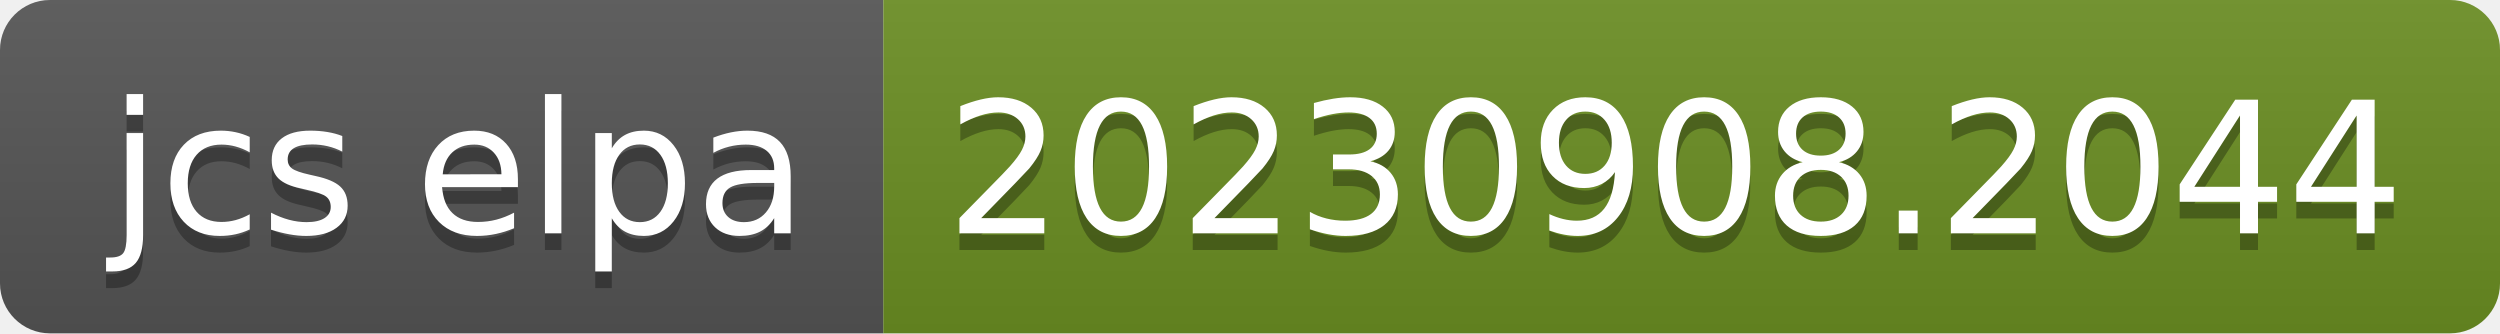
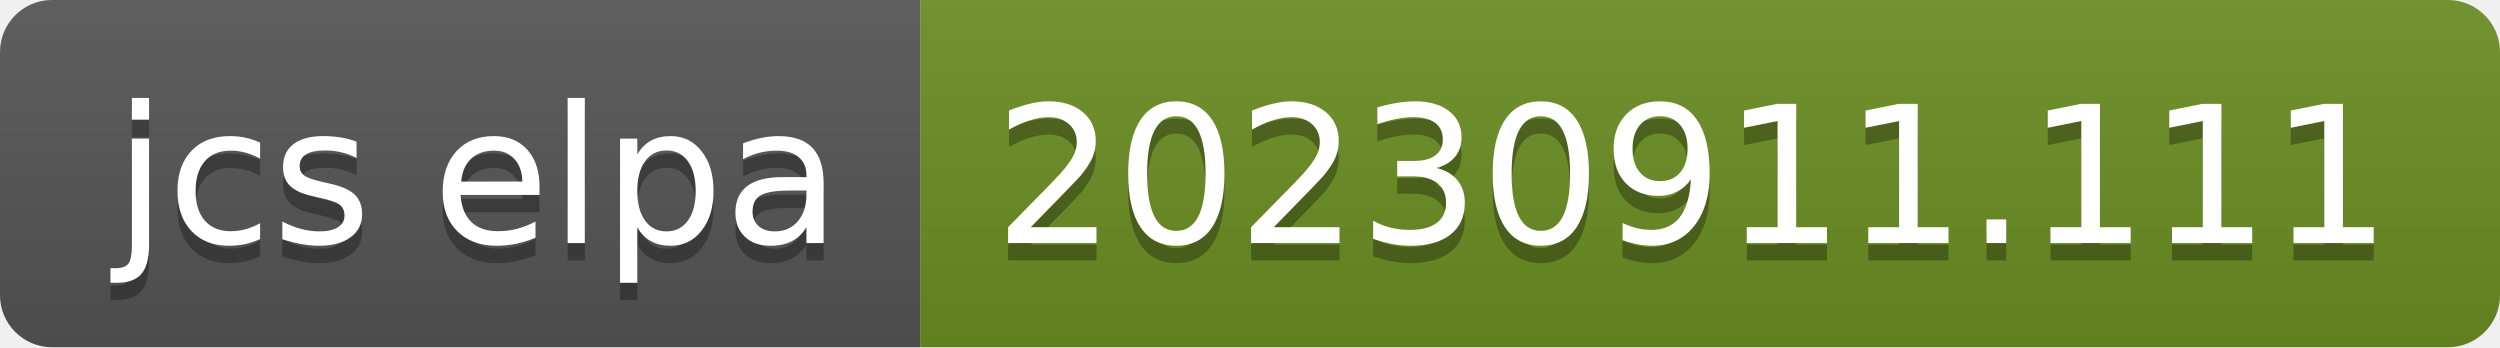
- <svg xmlns="http://www.w3.org/2000/svg" width="150" height="20" role="img" aria-label="jcs elpa: 20230908.2044">
+ <svg xmlns="http://www.w3.org/2000/svg" width="144" height="20" role="img" aria-label="jcs elpa: 20230911.111">
  <linearGradient id="s" x2="0" y2="100%">
    <stop offset="0" stop-color="#bbb" stop-opacity=".1" />
    <stop offset="1" stop-opacity=".1" />
  </linearGradient>
  <clipPath id="r">
-     <rect width="150" height="20" rx="3" fill="#fff" />
+     <rect width="144" height="20" rx="3" fill="#fff" />
  </clipPath>
  <g clip-path="url(#r)">
    <rect width="53" height="20" fill="#555" />
-     <rect x="53" width="97" height="20" fill="#6b8e23" />
-     <rect width="150" height="20" fill="url(#s)" />
+     <rect x="53" width="91" height="20" fill="#6b8e23" />
+     <rect width="144" height="20" fill="url(#s)" />
  </g>
  <g fill="#fff" text-anchor="middle" font-family="Verdana,Geneva,DejaVu Sans,sans-serif" text-rendering="geometricPrecision" font-size="110">
    <text aria-hidden="true" x="275" y="150" fill="#010101" fill-opacity=".3" transform="scale(.1)" textLength="430">jcs elpa</text>
    <text x="275" y="140" transform="scale(.1)" fill="#fff" textLength="430">jcs elpa</text>
-     <text aria-hidden="true" x="1005" y="150" fill="#010101" fill-opacity=".3" transform="scale(.1)" textLength="870">20230908.2044</text>
-     <text x="1005" y="140" transform="scale(.1)" fill="#fff" textLength="870">20230908.2044</text>
+     <text aria-hidden="true" x="975" y="150" fill="#010101" fill-opacity=".3" transform="scale(.1)" textLength="810">20230911.111</text>
+     <text x="975" y="140" transform="scale(.1)" fill="#fff" textLength="810">20230911.111</text>
  </g>
</svg>
